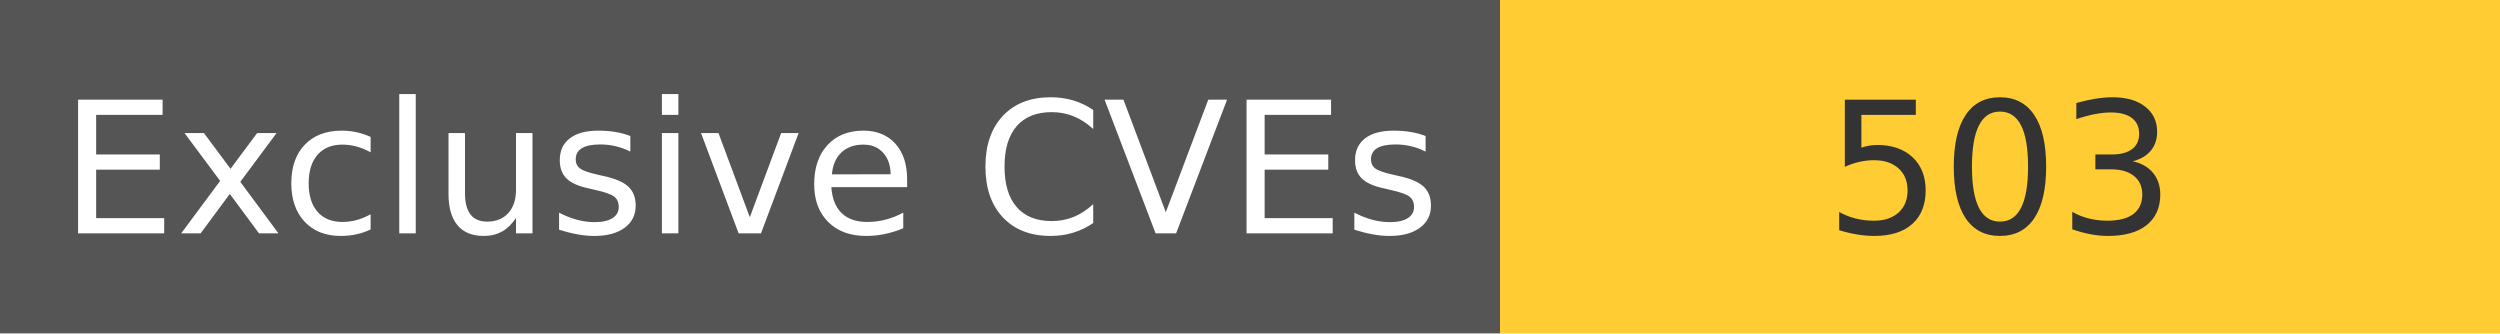
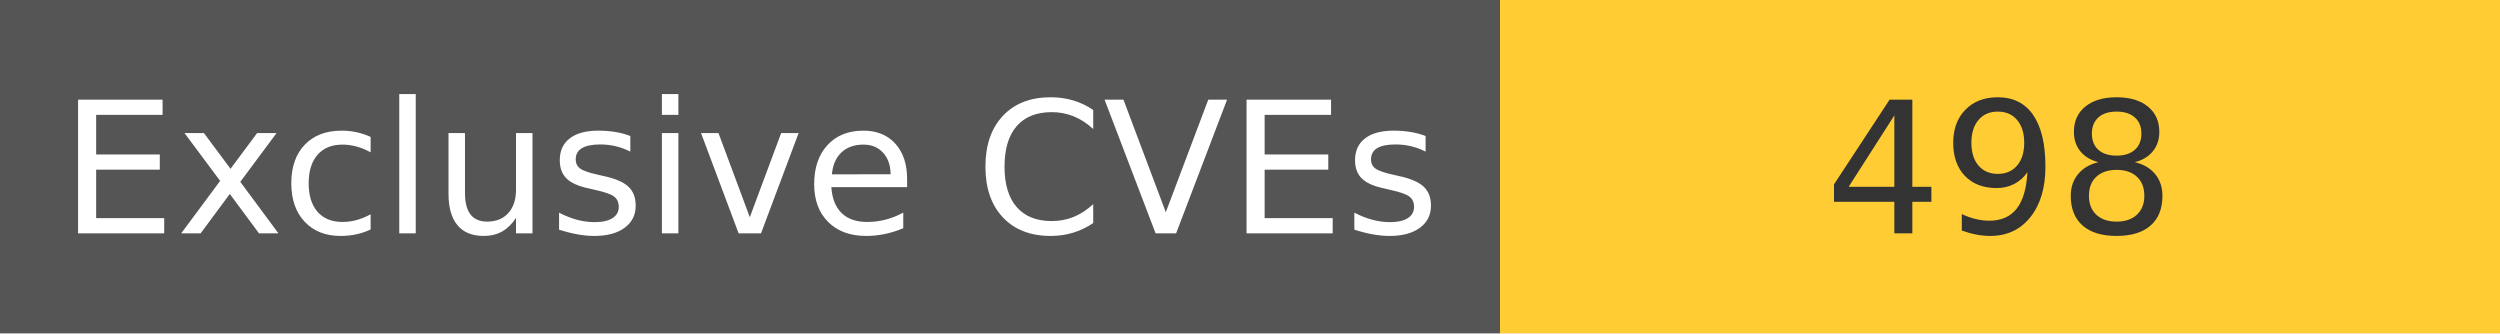
<svg xmlns="http://www.w3.org/2000/svg" width="150" height="20" role="img">
  <linearGradient id="s" x2="0" y2="100%">
    <stop offset="0" stop-color="#bbb" stop-opacity=".1" />
    <stop offset="1" stop-opacity=".1" />
  </linearGradient>
  <g>
    <rect width="90" height="20" fill="#555" />
    <rect x="90" width="267" height="20" fill="#ffcc33" />
  </g>
  <g fill="#fff" text-anchor="middle" font-family="Verdana,Geneva,DejaVu Sans,sans-serif" text-rendering="geometricPrecision" font-size="110">
    <text x="450" y="140" transform="scale(.1)" fill="#fff">
            Exclusive CVEs
        </text>
    <text x="1200" y="140" transform="scale(.1)" fill="#333">
-             503
+             498
        </text>
  </g>
</svg>
